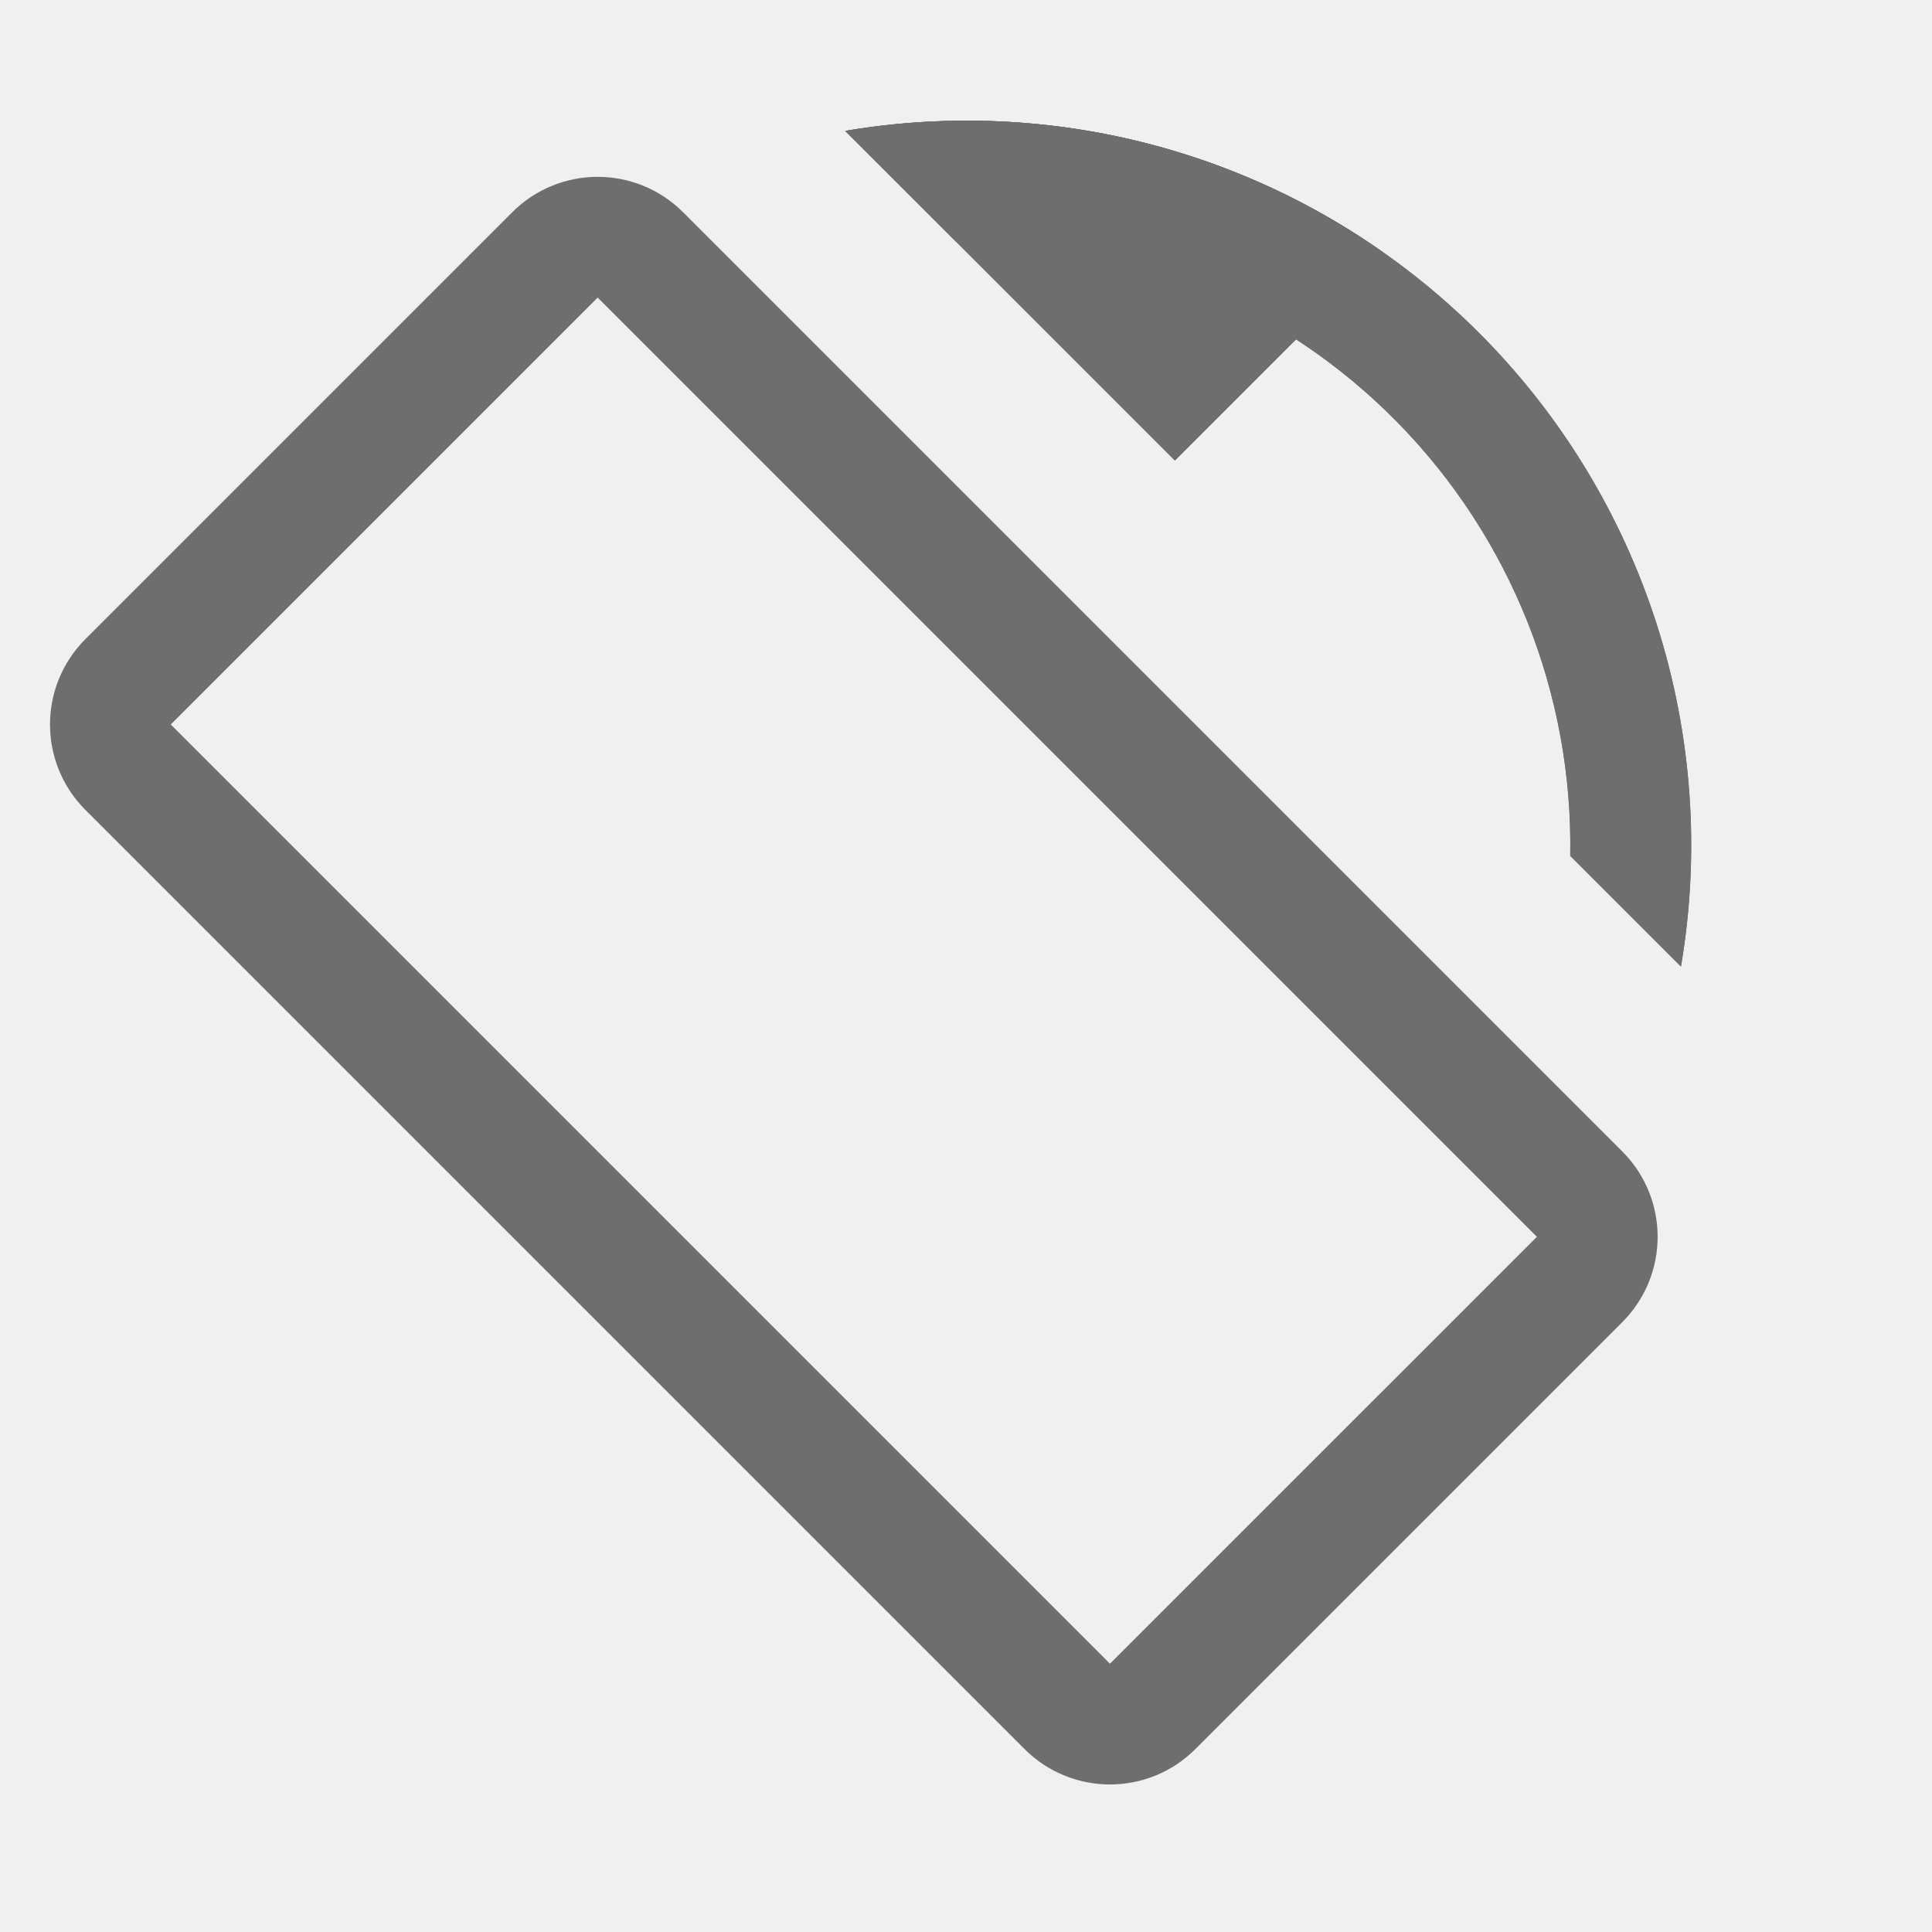
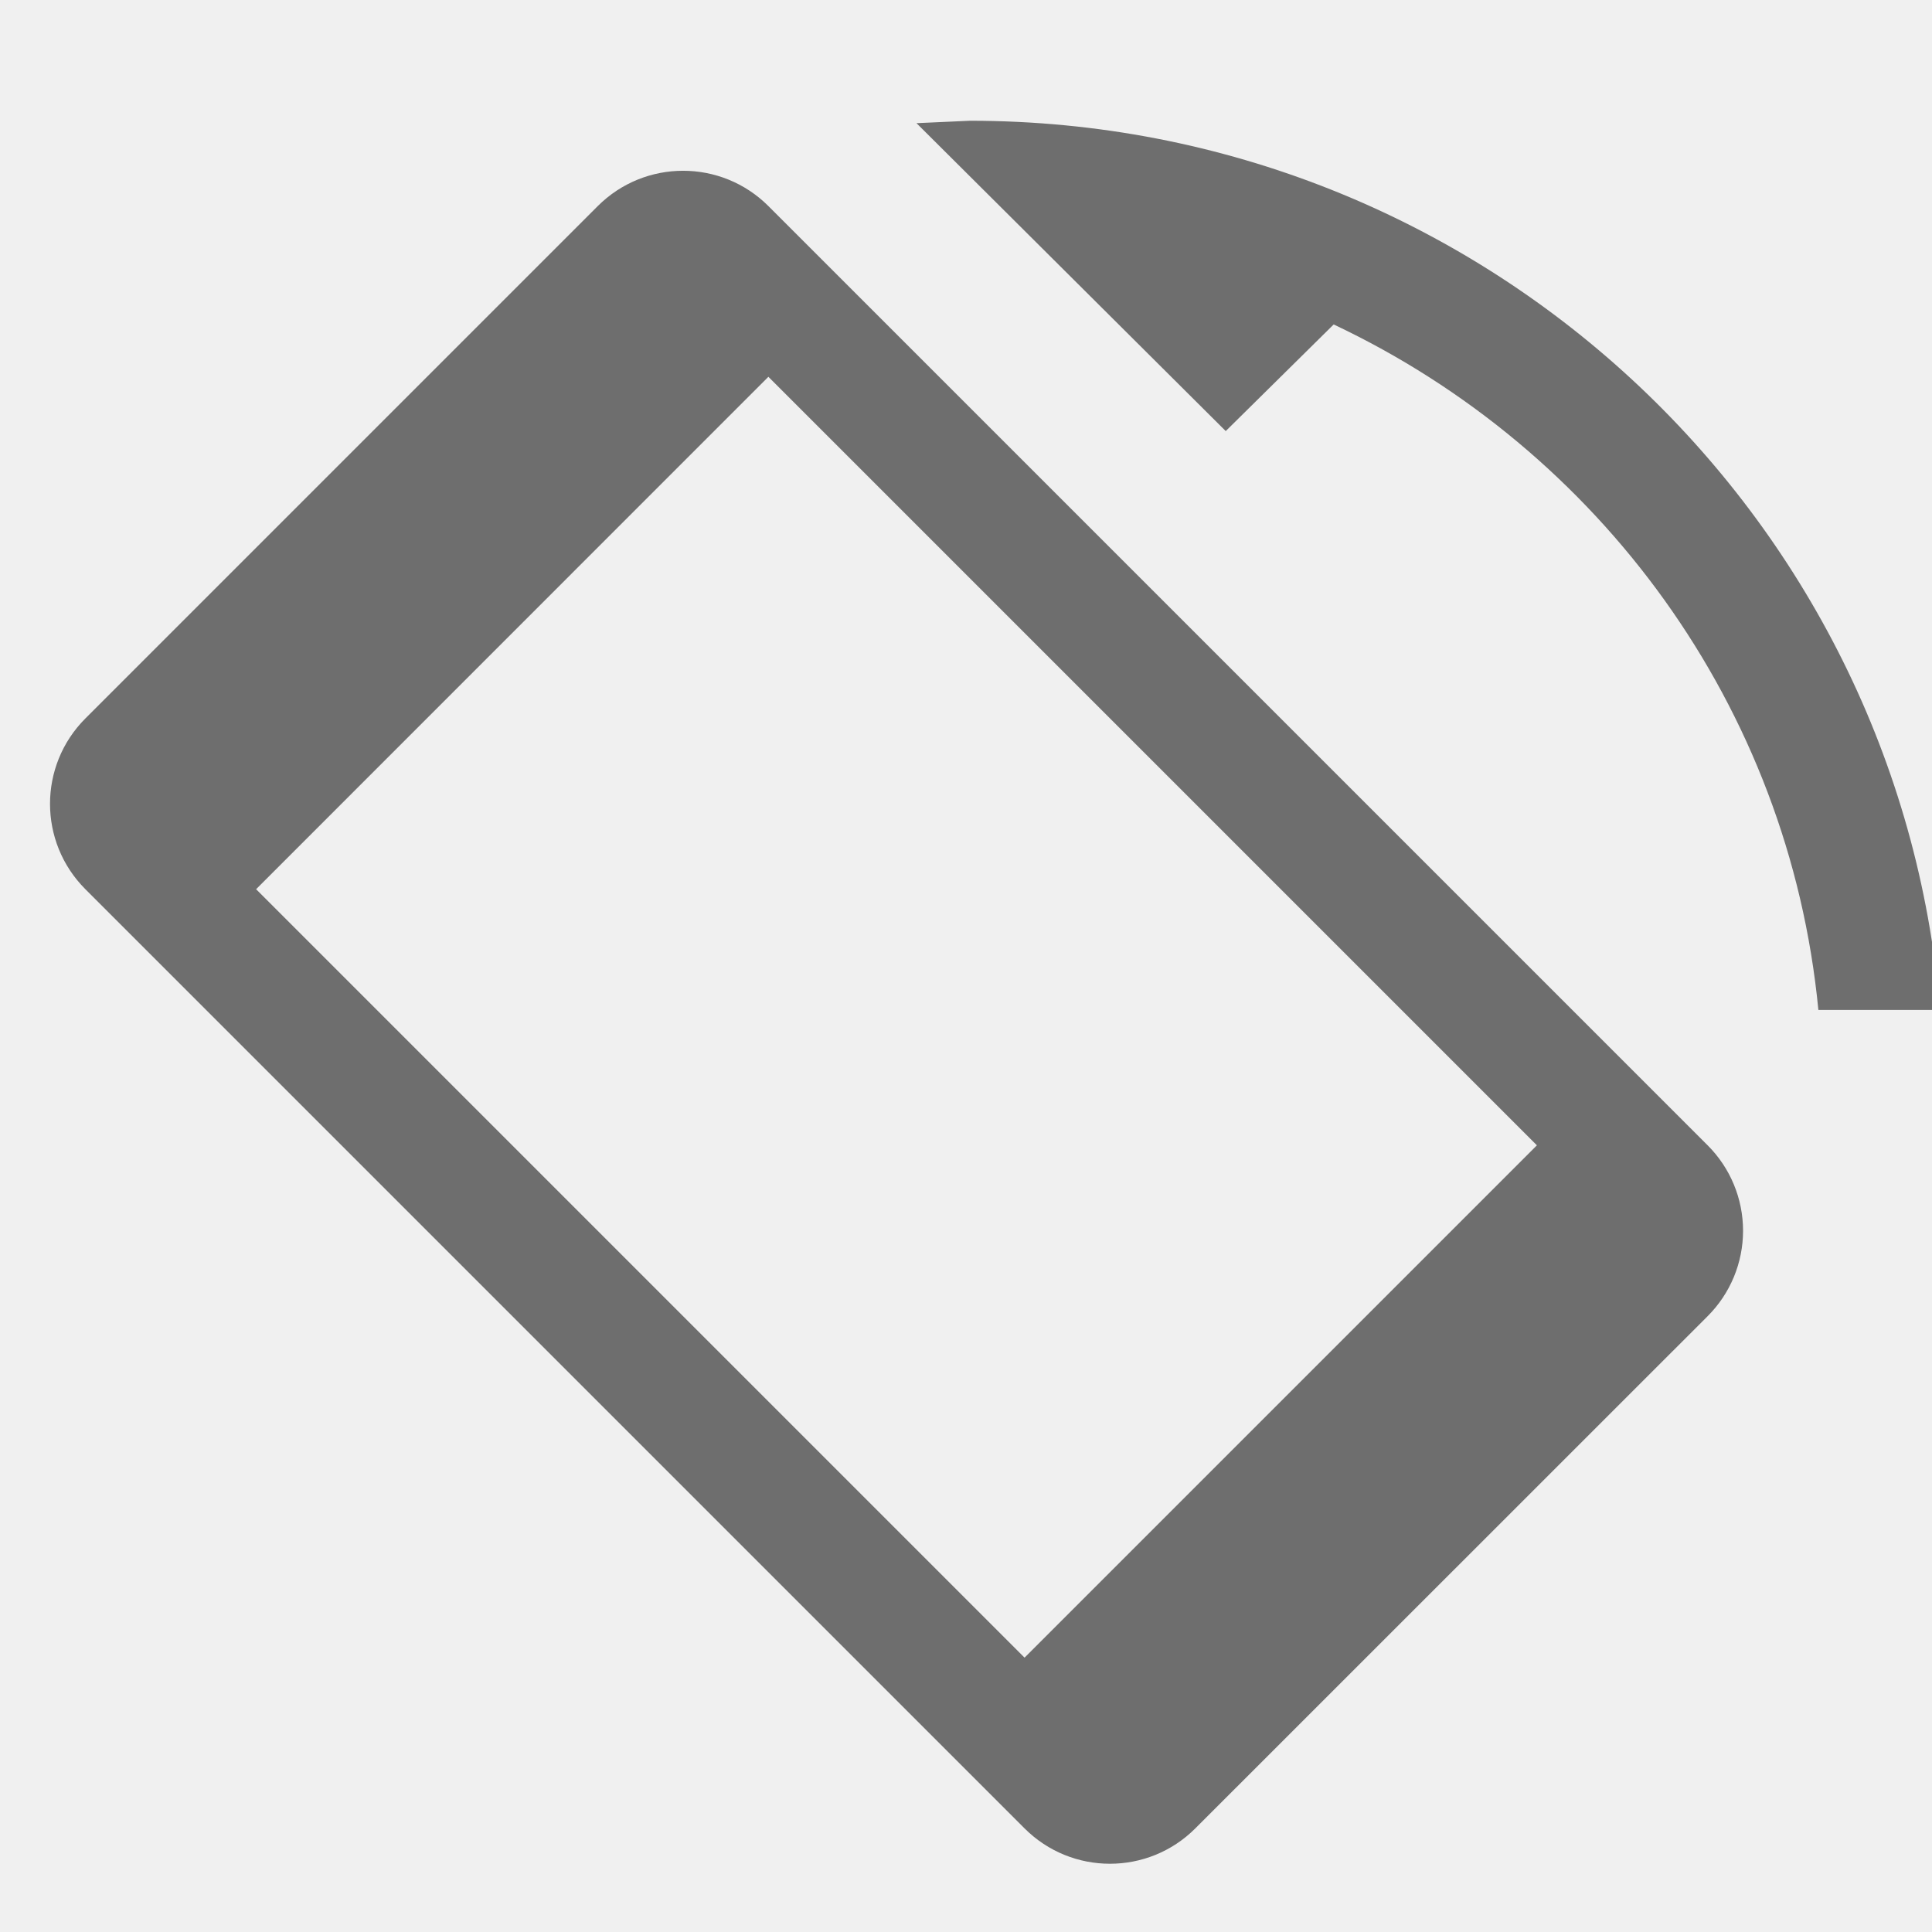
<svg xmlns="http://www.w3.org/2000/svg" width="16" height="16" fill="none">
-   <rect x=".707" y="6" width="6" height="12" rx=".5" transform="rotate(-45 .707 6)" stroke="#6E6E6E" />
-   <mask id="a" fill="#fff">
-     <path fill-rule="evenodd" clip-rule="evenodd" d="M13.921 8.005A6 6 0 0 0 7 1.084L7.917 2h.088a5 5 0 0 1 4.999 5.088l.917.917z" />
-   </mask>
-   <path fill-rule="evenodd" clip-rule="evenodd" d="M13.921 8.005A6 6 0 0 0 7 1.084L7.917 2h.088a5 5 0 0 1 4.999 5.088l.917.917z" fill="#6E6E6E" />
-   <path d="M13.921 8.005l-.707.707 1.37 1.37.323-1.911-.986-.166zM7 1.084L6.834.098 4.922.42l1.37 1.37L7 1.085zM7.917 2l-.707.707.3.3L7.934 3l-.017-1zm5.087 5.087l-1-.017-.007.424.3.3.707-.707zm1.903 1.083c.064-.381.098-.773.098-1.171h-2c0 .286-.024.567-.07.839l1.972.332zM15.005 7a7 7 0 0 0-7-7v2a5 5 0 0 1 5 5h2zm-7-7c-.399 0-.79.033-1.171.098l.332 1.972A5.04 5.04 0 0 1 8.005 2V0zM6.293 1.79l.917.918 1.414-1.414-.917-.917L6.293 1.79zM8.005 1H7.9l.034 2h.07V1zm6 6a6 6 0 0 0-6-6v2a4 4 0 0 1 4 4h2zm-.001.105V7h-2v.07l2 .035zm-1.707.69l.917.917 1.414-1.414-.917-.917-1.414 1.414z" fill="#6E6E6E" mask="url(#a)" />
-   <mask id="b" fill="#fff">
-     <path fill-rule="evenodd" clip-rule="evenodd" d="M11.454 2.09A5.973 5.973 0 0 0 8.004 1 6.04 6.04 0 0 0 7 1.084l2.73 2.73 1.724-1.724z" />
-   </mask>
-   <path fill-rule="evenodd" clip-rule="evenodd" d="M11.454 2.09A5.973 5.973 0 0 0 8.004 1 6.04 6.04 0 0 0 7 1.084l2.73 2.73 1.724-1.724z" fill="#6E6E6E" />
-   <path d="M11.454 2.09l.707.707.84-.84-.972-.685-.575.818zM7 1.084L6.834.098 4.922.42l1.37 1.37L7 1.085zm2.73 2.73l-.707.707.707.707.707-.707-.707-.707zm2.3-2.542A6.973 6.973 0 0 0 8.004 0v2c1.07 0 2.06.336 2.873.908l1.151-1.636zM8.004 0c-.399 0-.79.033-1.171.098l.332 1.972a5.04 5.04 0 0 1 .84-.07V0zM6.293 1.79l2.73 2.73 1.414-1.413-2.73-2.73L6.293 1.79zm4.144 2.73l1.724-1.723-1.414-1.414-1.724 1.724 1.414 1.414z" fill="#6E6E6E" mask="url(#b)" />
+   <g clip-path="url(#clip0)" fill-rule="evenodd" clip-rule="evenodd" fill="#6E6E6E">
+     <path d="M11.045 2.687c2.198 1.038 3.771 3.16 4.014 5.677h1.008C15.724 4.24 12.262 1 8.033 1l-.443.02 2.561 2.55.894-.883zM.707 5.95a1 1 0 0 0 0 1.414l7.778 7.778a1 1 0 0 0 1.414 0l4.243-4.242a1 1 0 0 0 0-1.415L6.364 1.707a1 1 0 0 0-1.414 0L.707 5.95zM6.364 3.12L2.121 7.364l6.364 6.364 4.243-4.243-6.364-6.364z" />
+   </g>
+   <defs>
+     <clipPath id="clip0">
+       <path d="M0 0h16v16H0V0z" fill="#fff" />
+     </clipPath>
+   </defs>
</svg>
